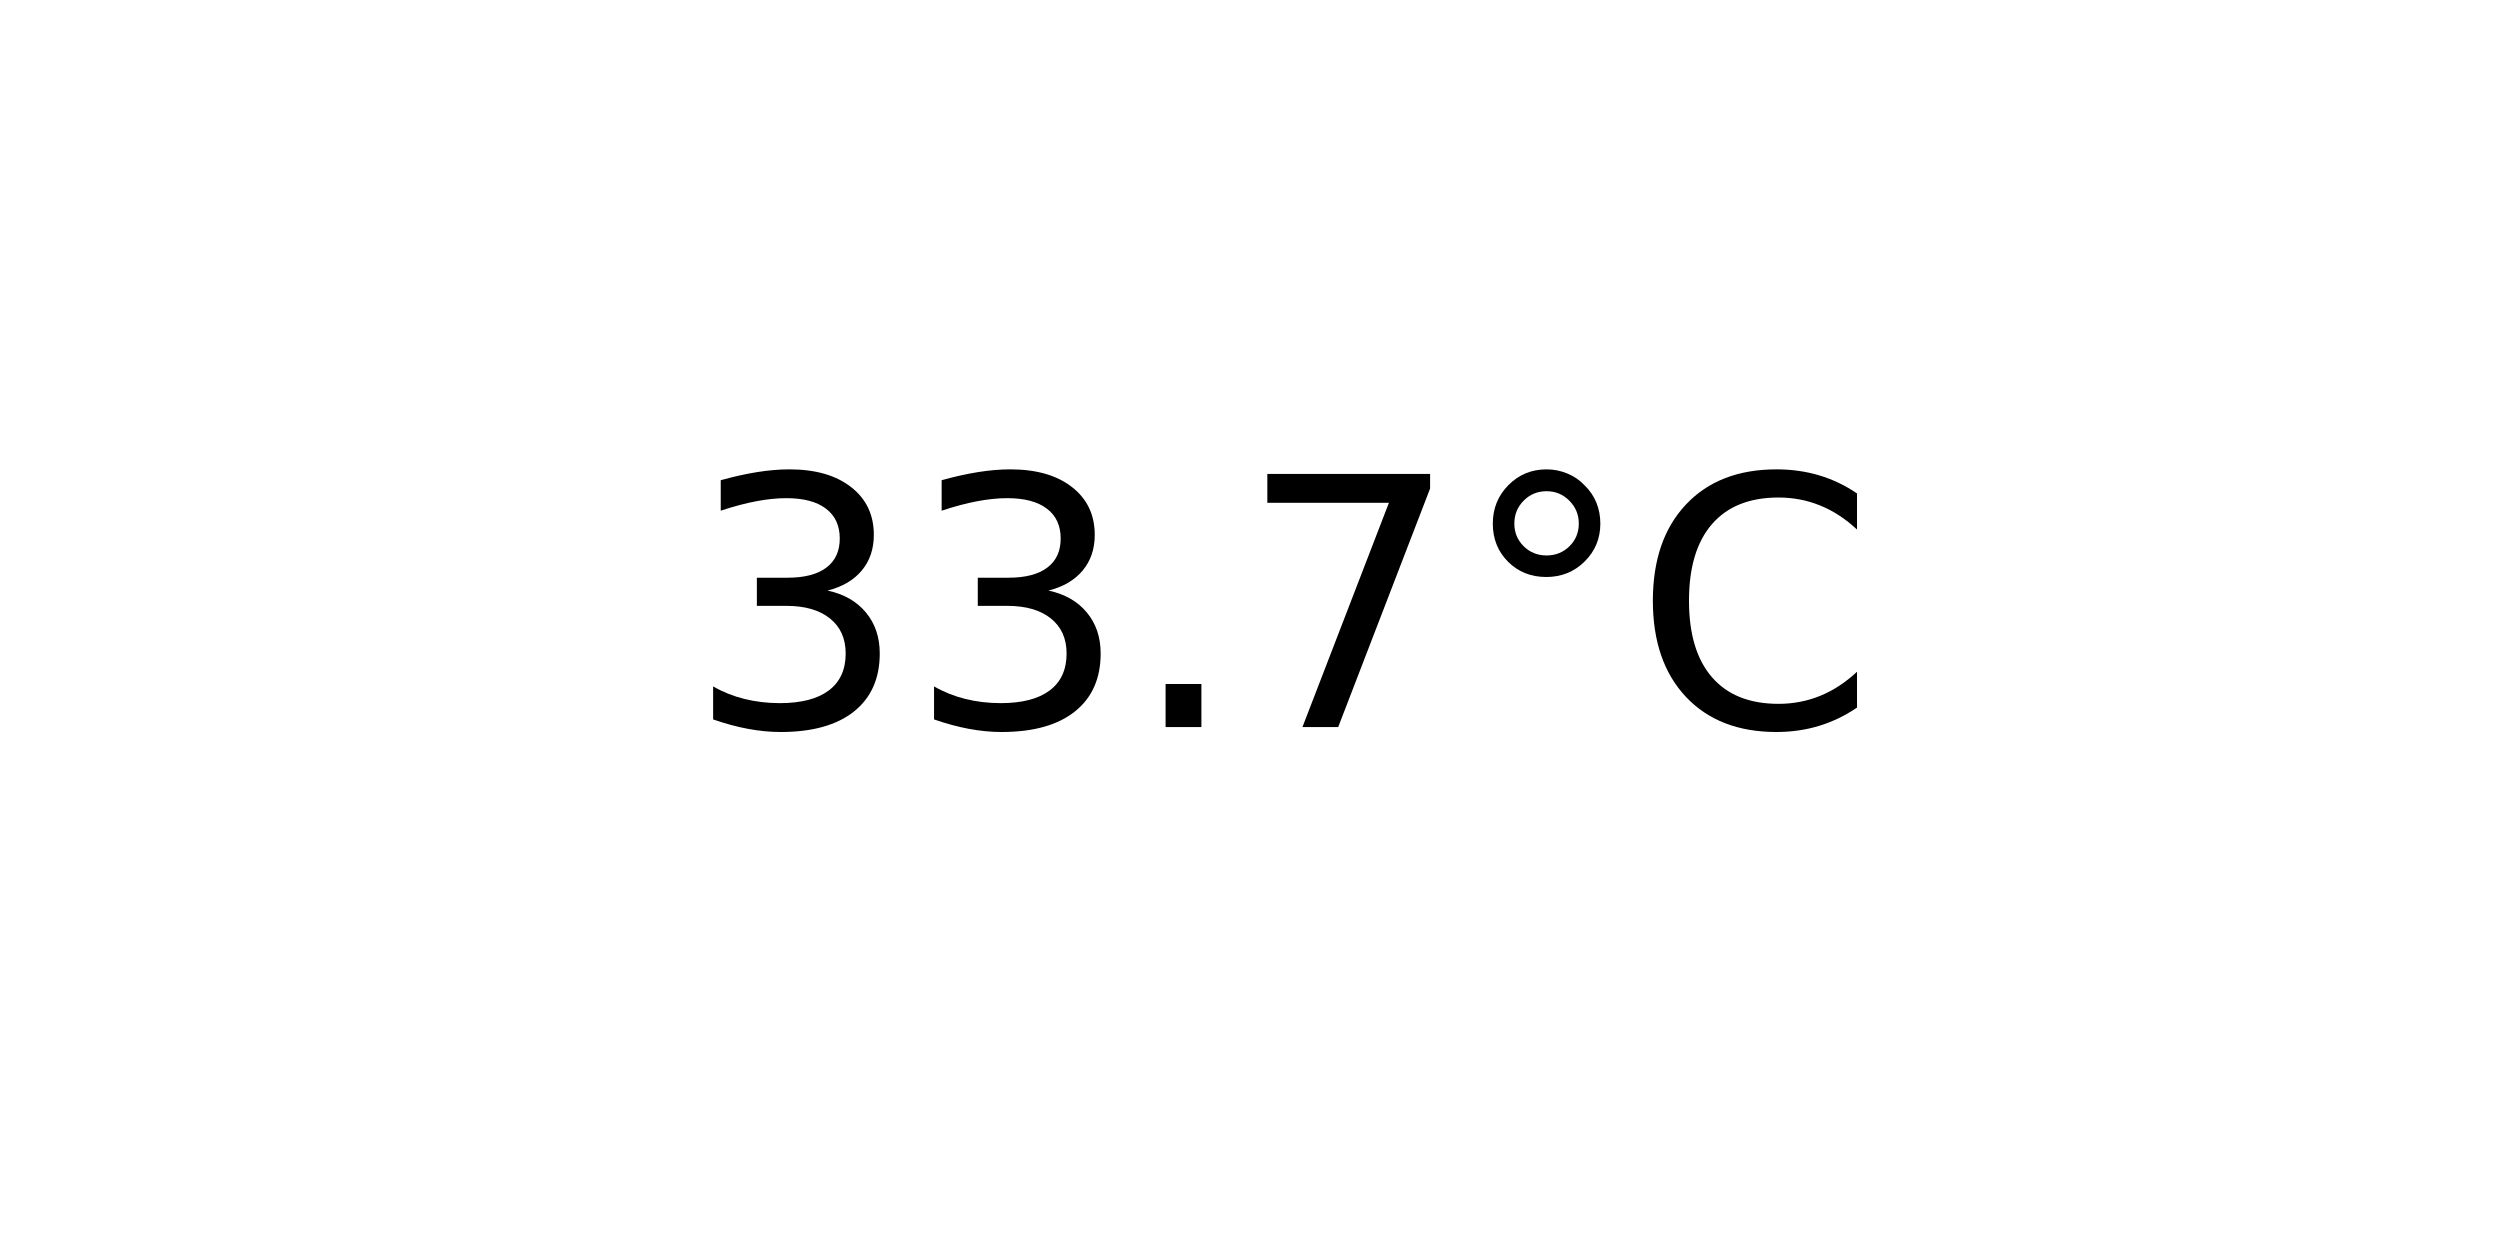
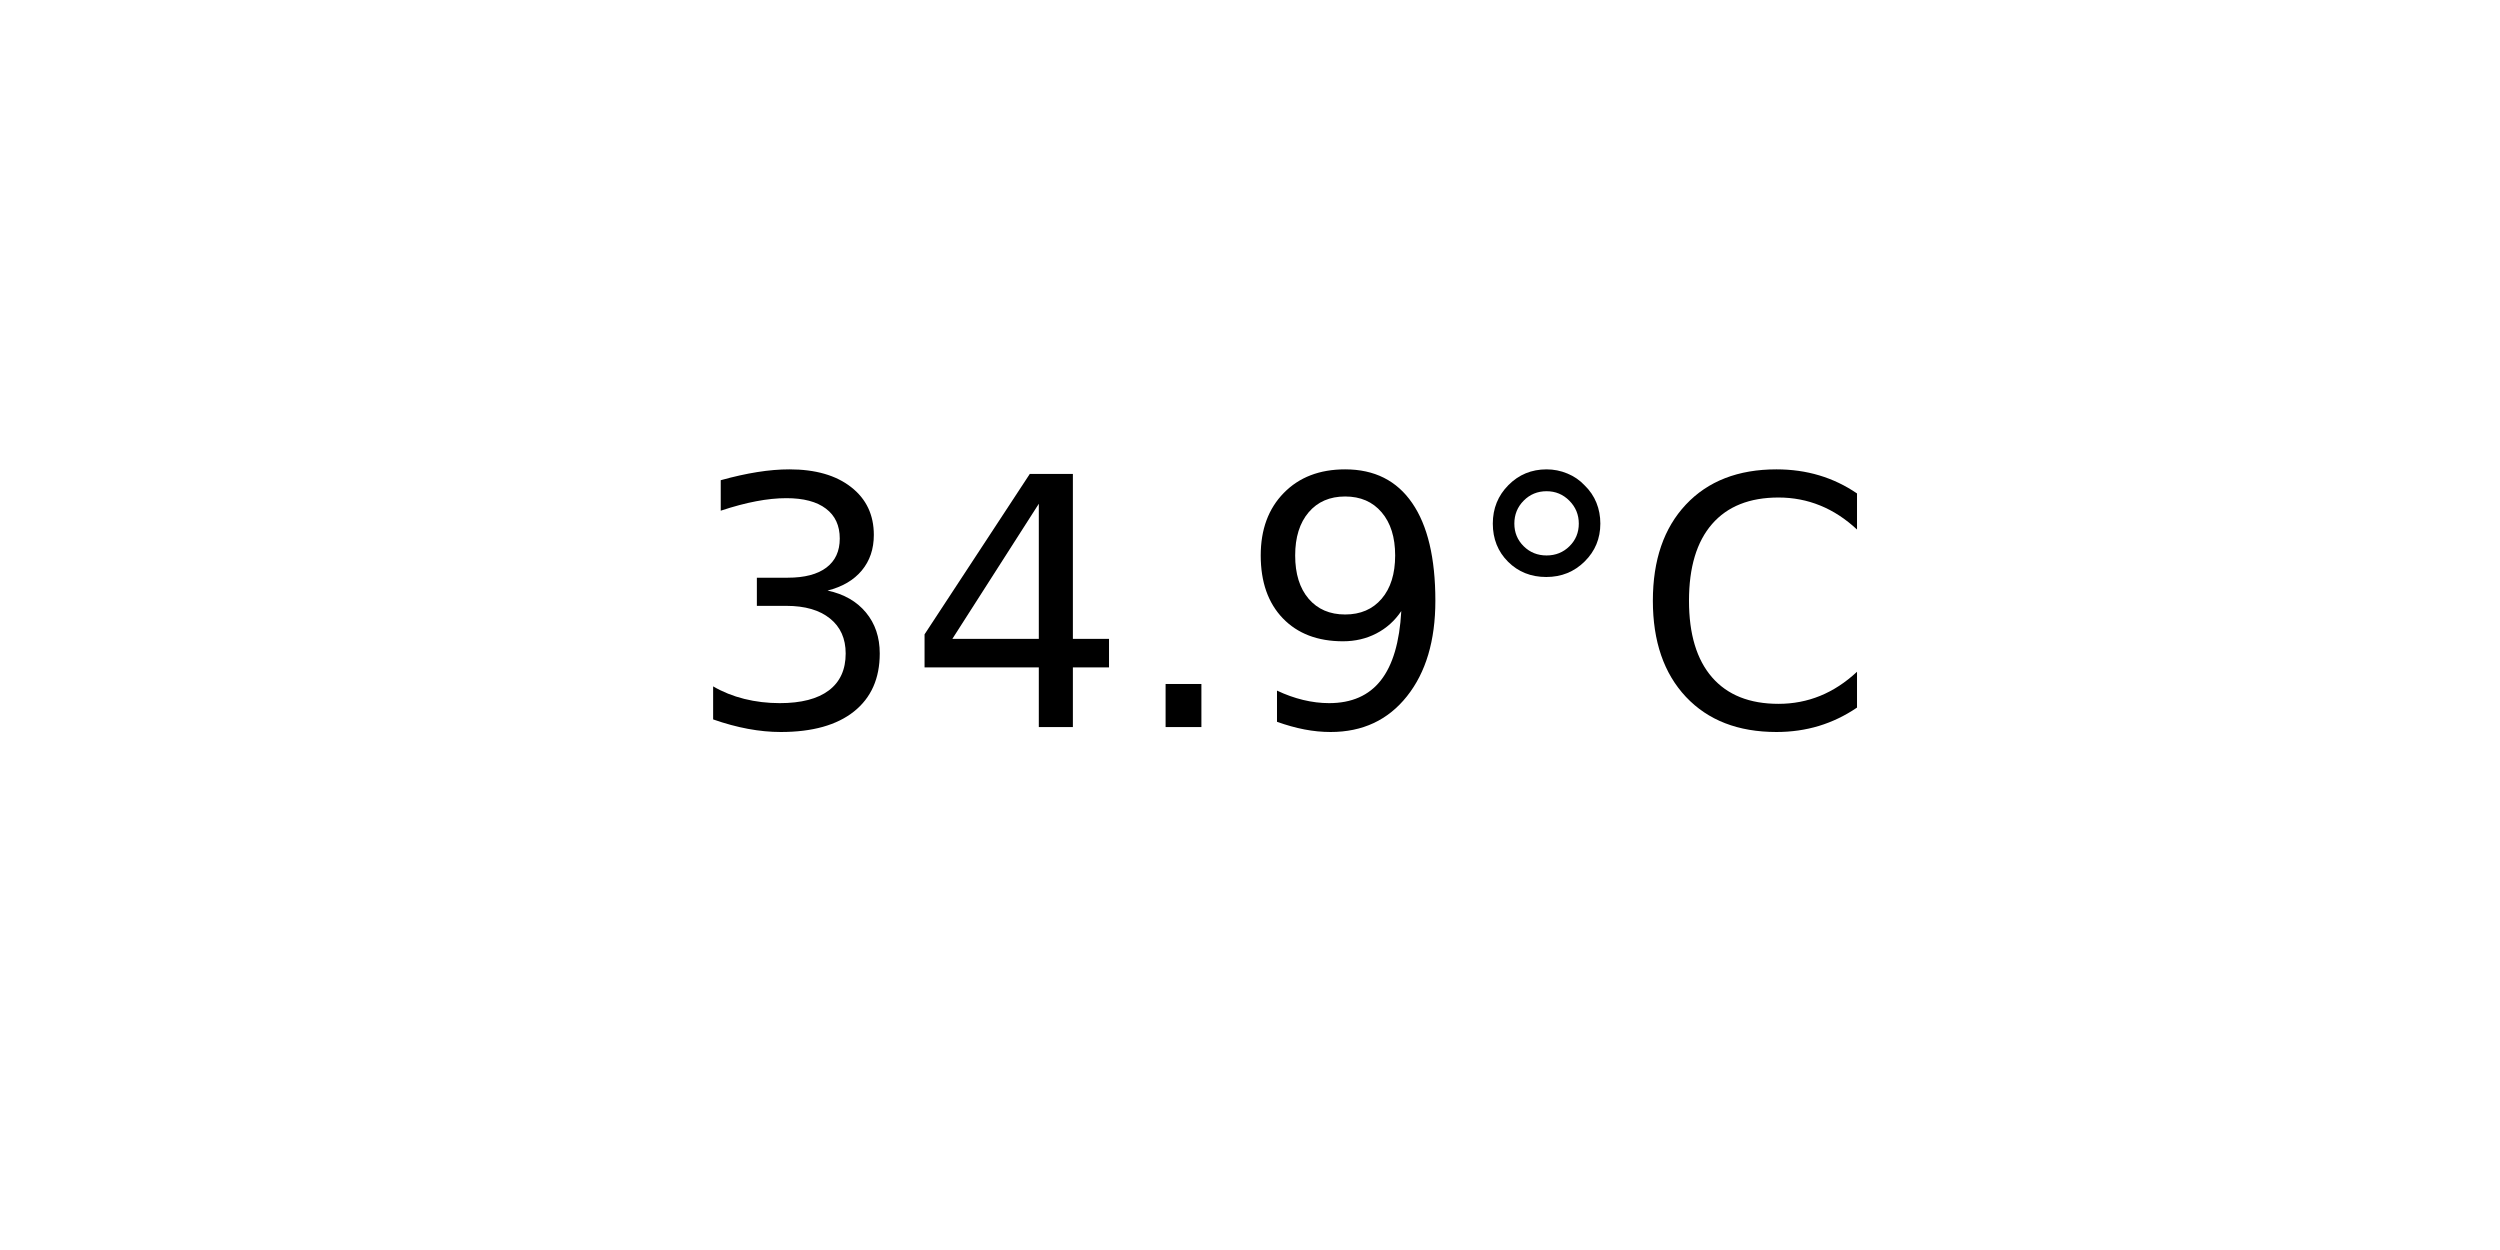
<svg xmlns="http://www.w3.org/2000/svg" xmlns:xlink="http://www.w3.org/1999/xlink" width="72pt" height="36pt" viewBox="0 0 72 36" version="1.1">
  <defs>
    <style type="text/css">*{stroke-linejoin: round; stroke-linecap: butt}</style>
  </defs>
  <g id="figure_1">
    <g id="axes_1">
      <g id="text_1">
        <g transform="translate(19.77578 20.93937) scale(0.1 -0.1)">
          <defs>
            <path id="DejaVuSans-33" d="M 2597 2516  Q 3050 2419 3304 2112  Q 3559 1806 3559 1356  Q 3559 666 3084 287  Q 2609 -91 1734 -91  Q 1441 -91 1130 -33  Q 819 25 488 141  L 488 750  Q 750 597 1062 519  Q 1375 441 1716 441  Q 2309 441 2620 675  Q 2931 909 2931 1356  Q 2931 1769 2642 2001  Q 2353 2234 1838 2234  L 1294 2234  L 1294 2753  L 1863 2753  Q 2328 2753 2575 2939  Q 2822 3125 2822 3475  Q 2822 3834 2567 4026  Q 2313 4219 1838 4219  Q 1578 4219 1281 4162  Q 984 4106 628 3988  L 628 4550  Q 988 4650 1302 4700  Q 1616 4750 1894 4750  Q 2613 4750 3031 4423  Q 3450 4097 3450 3541  Q 3450 3153 3228 2886  Q 3006 2619 2597 2516  z " transform="scale(0.015625)" />
+             <path id="DejaVuSans-34" d="M 2419 4116  L 825 1625  L 2419 1625  L 2419 4116  z M 2253 4666  L 3047 4666  L 3047 1625  L 3713 1625  L 3713 1100  L 3047 1100  L 3047 0  L 2419 0  L 2419 1100  L 313 1100  L 313 1709  L 2253 4666  z " transform="scale(0.015625)" />
            <path id="DejaVuSans-2e" d="M 684 794  L 1344 794  L 1344 0  L 684 0  L 684 794  z " transform="scale(0.015625)" />
-             <path id="DejaVuSans-37" d="M 525 4666  L 3525 4666  L 3525 4397  L 1831 0  L 1172 0  L 2766 4134  L 525 4134  L 525 4666  z " transform="scale(0.015625)" />
+             <path id="DejaVuSans-39" d="M 703 97  L 703 672  Q 941 559 1184 500  Q 1428 441 1663 441  Q 2288 441 2617 861  Q 2947 1281 2994 2138  Q 2813 1869 2534 1725  Q 2256 1581 1919 1581  Q 1219 1581 811 2004  Q 403 2428 403 3163  Q 403 3881 828 4315  Q 1253 4750 1959 4750  Q 2769 4750 3195 4129  Q 3622 3509 3622 2328  Q 3622 1225 3098 567  Q 2575 -91 1691 -91  Q 1453 -91 1209 -44  Q 966 3 703 97  z M 1959 2075  Q 2384 2075 2632 2365  Q 2881 2656 2881 3163  Q 2881 3666 2632 3958  Q 2384 4250 1959 4250  Q 1534 4250 1286 3958  Q 1038 3666 1038 3163  Q 1038 2656 1286 2365  Q 1534 2075 1959 2075  z " transform="scale(0.015625)" />
            <path id="DejaVuSans-b0" d="M 1600 4347  Q 1350 4347 1178 4173  Q 1006 4000 1006 3750  Q 1006 3503 1178 3333  Q 1350 3163 1600 3163  Q 1850 3163 2022 3333  Q 2194 3503 2194 3750  Q 2194 3997 2020 4172  Q 1847 4347 1600 4347  z M 1600 4750  Q 1800 4750 1984 4673  Q 2169 4597 2303 4453  Q 2447 4313 2519 4134  Q 2591 3956 2591 3750  Q 2591 3338 2302 3052  Q 2013 2766 1594 2766  Q 1172 2766 890 3047  Q 609 3328 609 3750  Q 609 4169 896 4459  Q 1184 4750 1600 4750  z " transform="scale(0.015625)" />
            <path id="DejaVuSans-43" d="M 4122 4306  L 4122 3641  Q 3803 3938 3442 4084  Q 3081 4231 2675 4231  Q 1875 4231 1450 3742  Q 1025 3253 1025 2328  Q 1025 1406 1450 917  Q 1875 428 2675 428  Q 3081 428 3442 575  Q 3803 722 4122 1019  L 4122 359  Q 3791 134 3420 21  Q 3050 -91 2638 -91  Q 1578 -91 968 557  Q 359 1206 359 2328  Q 359 3453 968 4101  Q 1578 4750 2638 4750  Q 3056 4750 3426 4639  Q 3797 4528 4122 4306  z " transform="scale(0.015625)" />
          </defs>
          <use xlink:href="#DejaVuSans-33" />
-           <use xlink:href="#DejaVuSans-33" x="63.623" />
+           <use xlink:href="#DejaVuSans-34" x="63.623" />
          <use xlink:href="#DejaVuSans-2e" x="127.246" />
-           <use xlink:href="#DejaVuSans-37" x="159.033" />
+           <use xlink:href="#DejaVuSans-39" x="159.033" />
          <use xlink:href="#DejaVuSans-b0" x="222.656" />
          <use xlink:href="#DejaVuSans-43" x="272.656" />
        </g>
      </g>
    </g>
  </g>
</svg>
